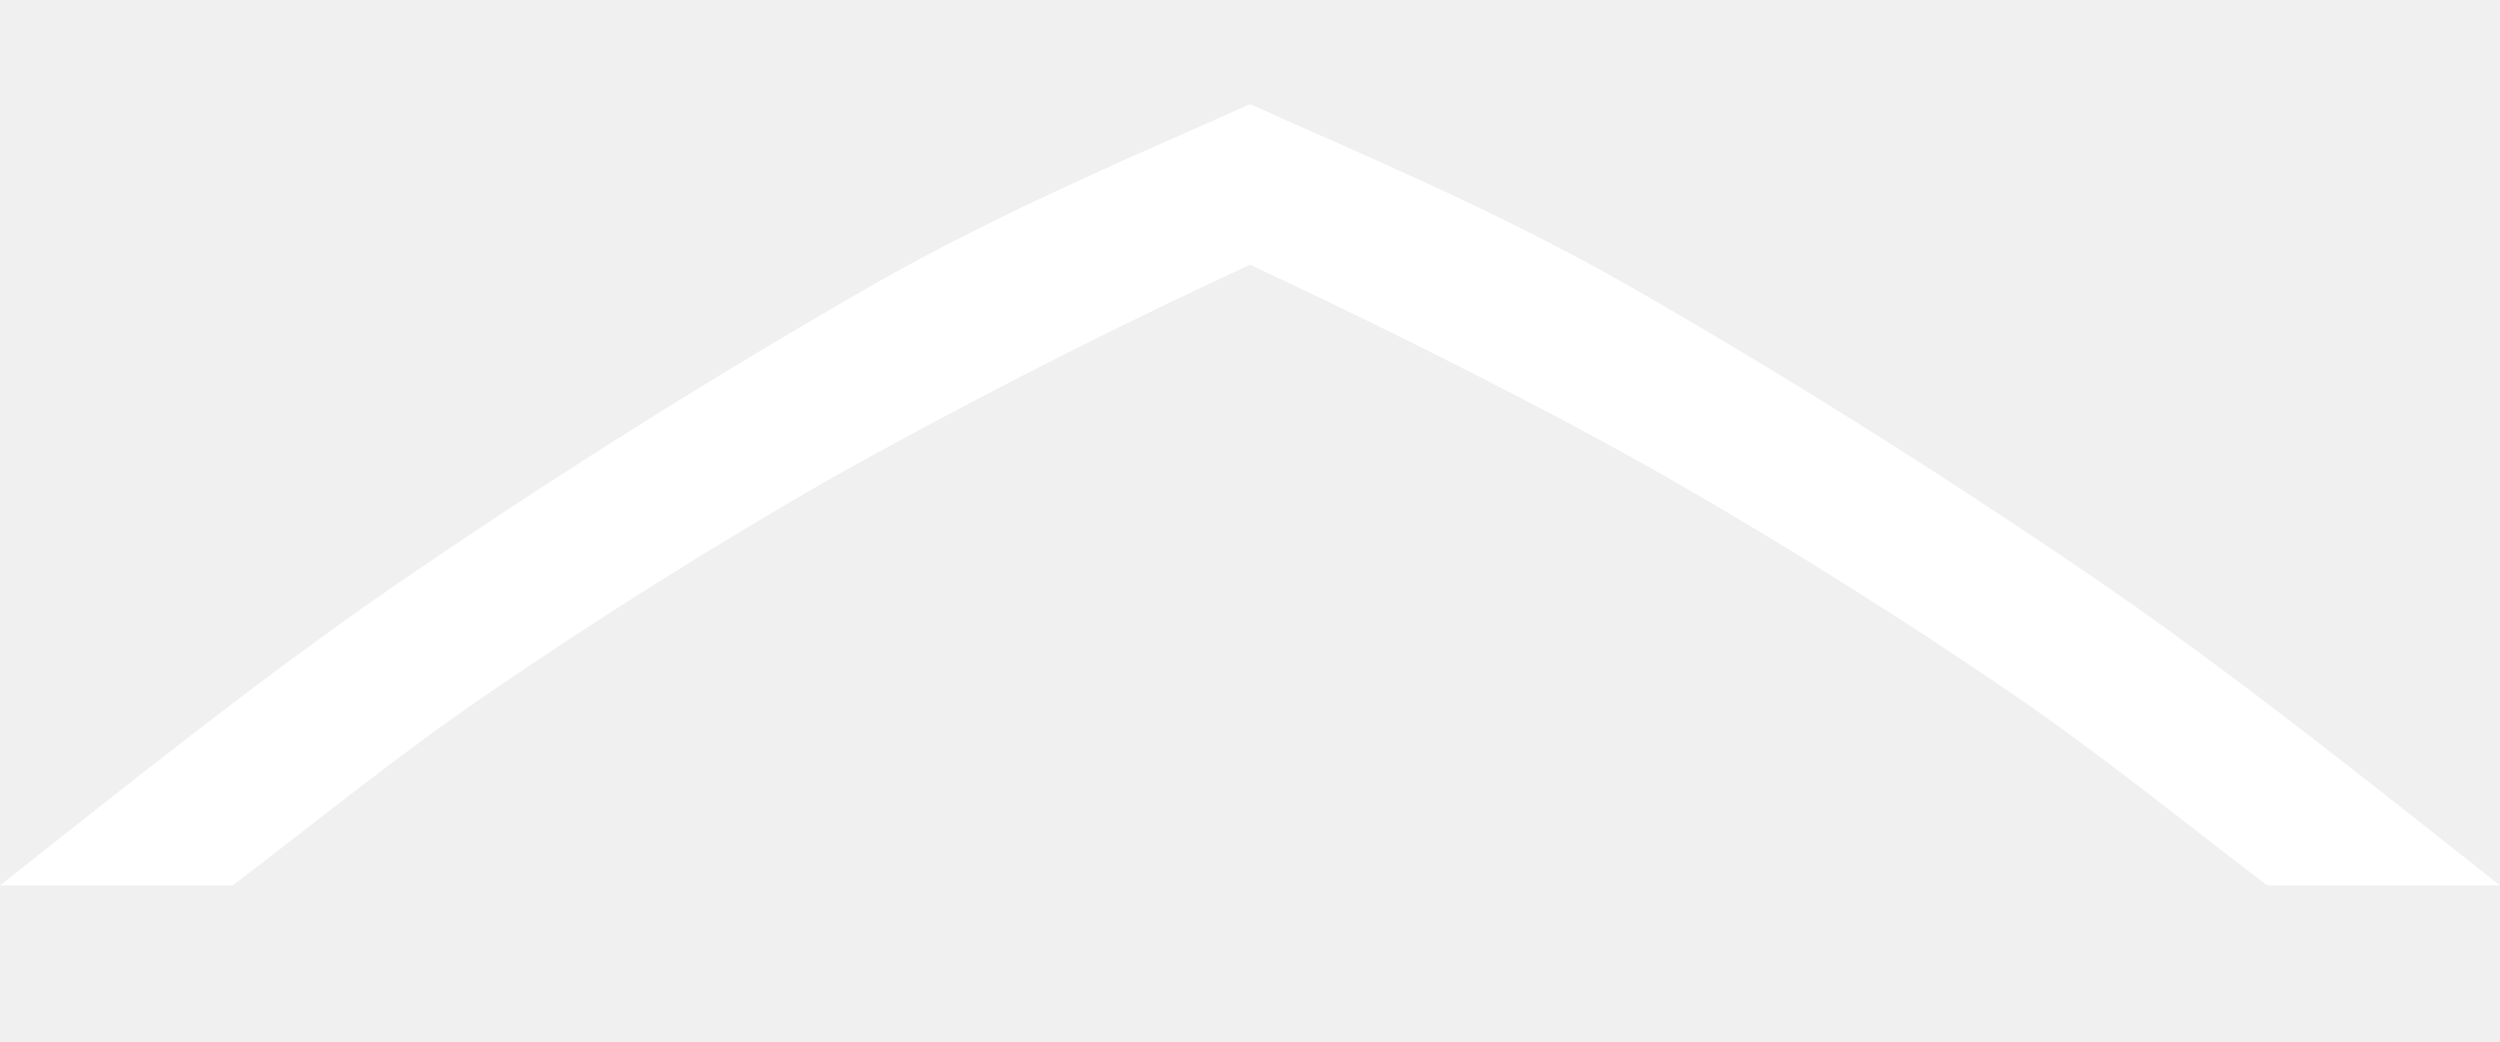
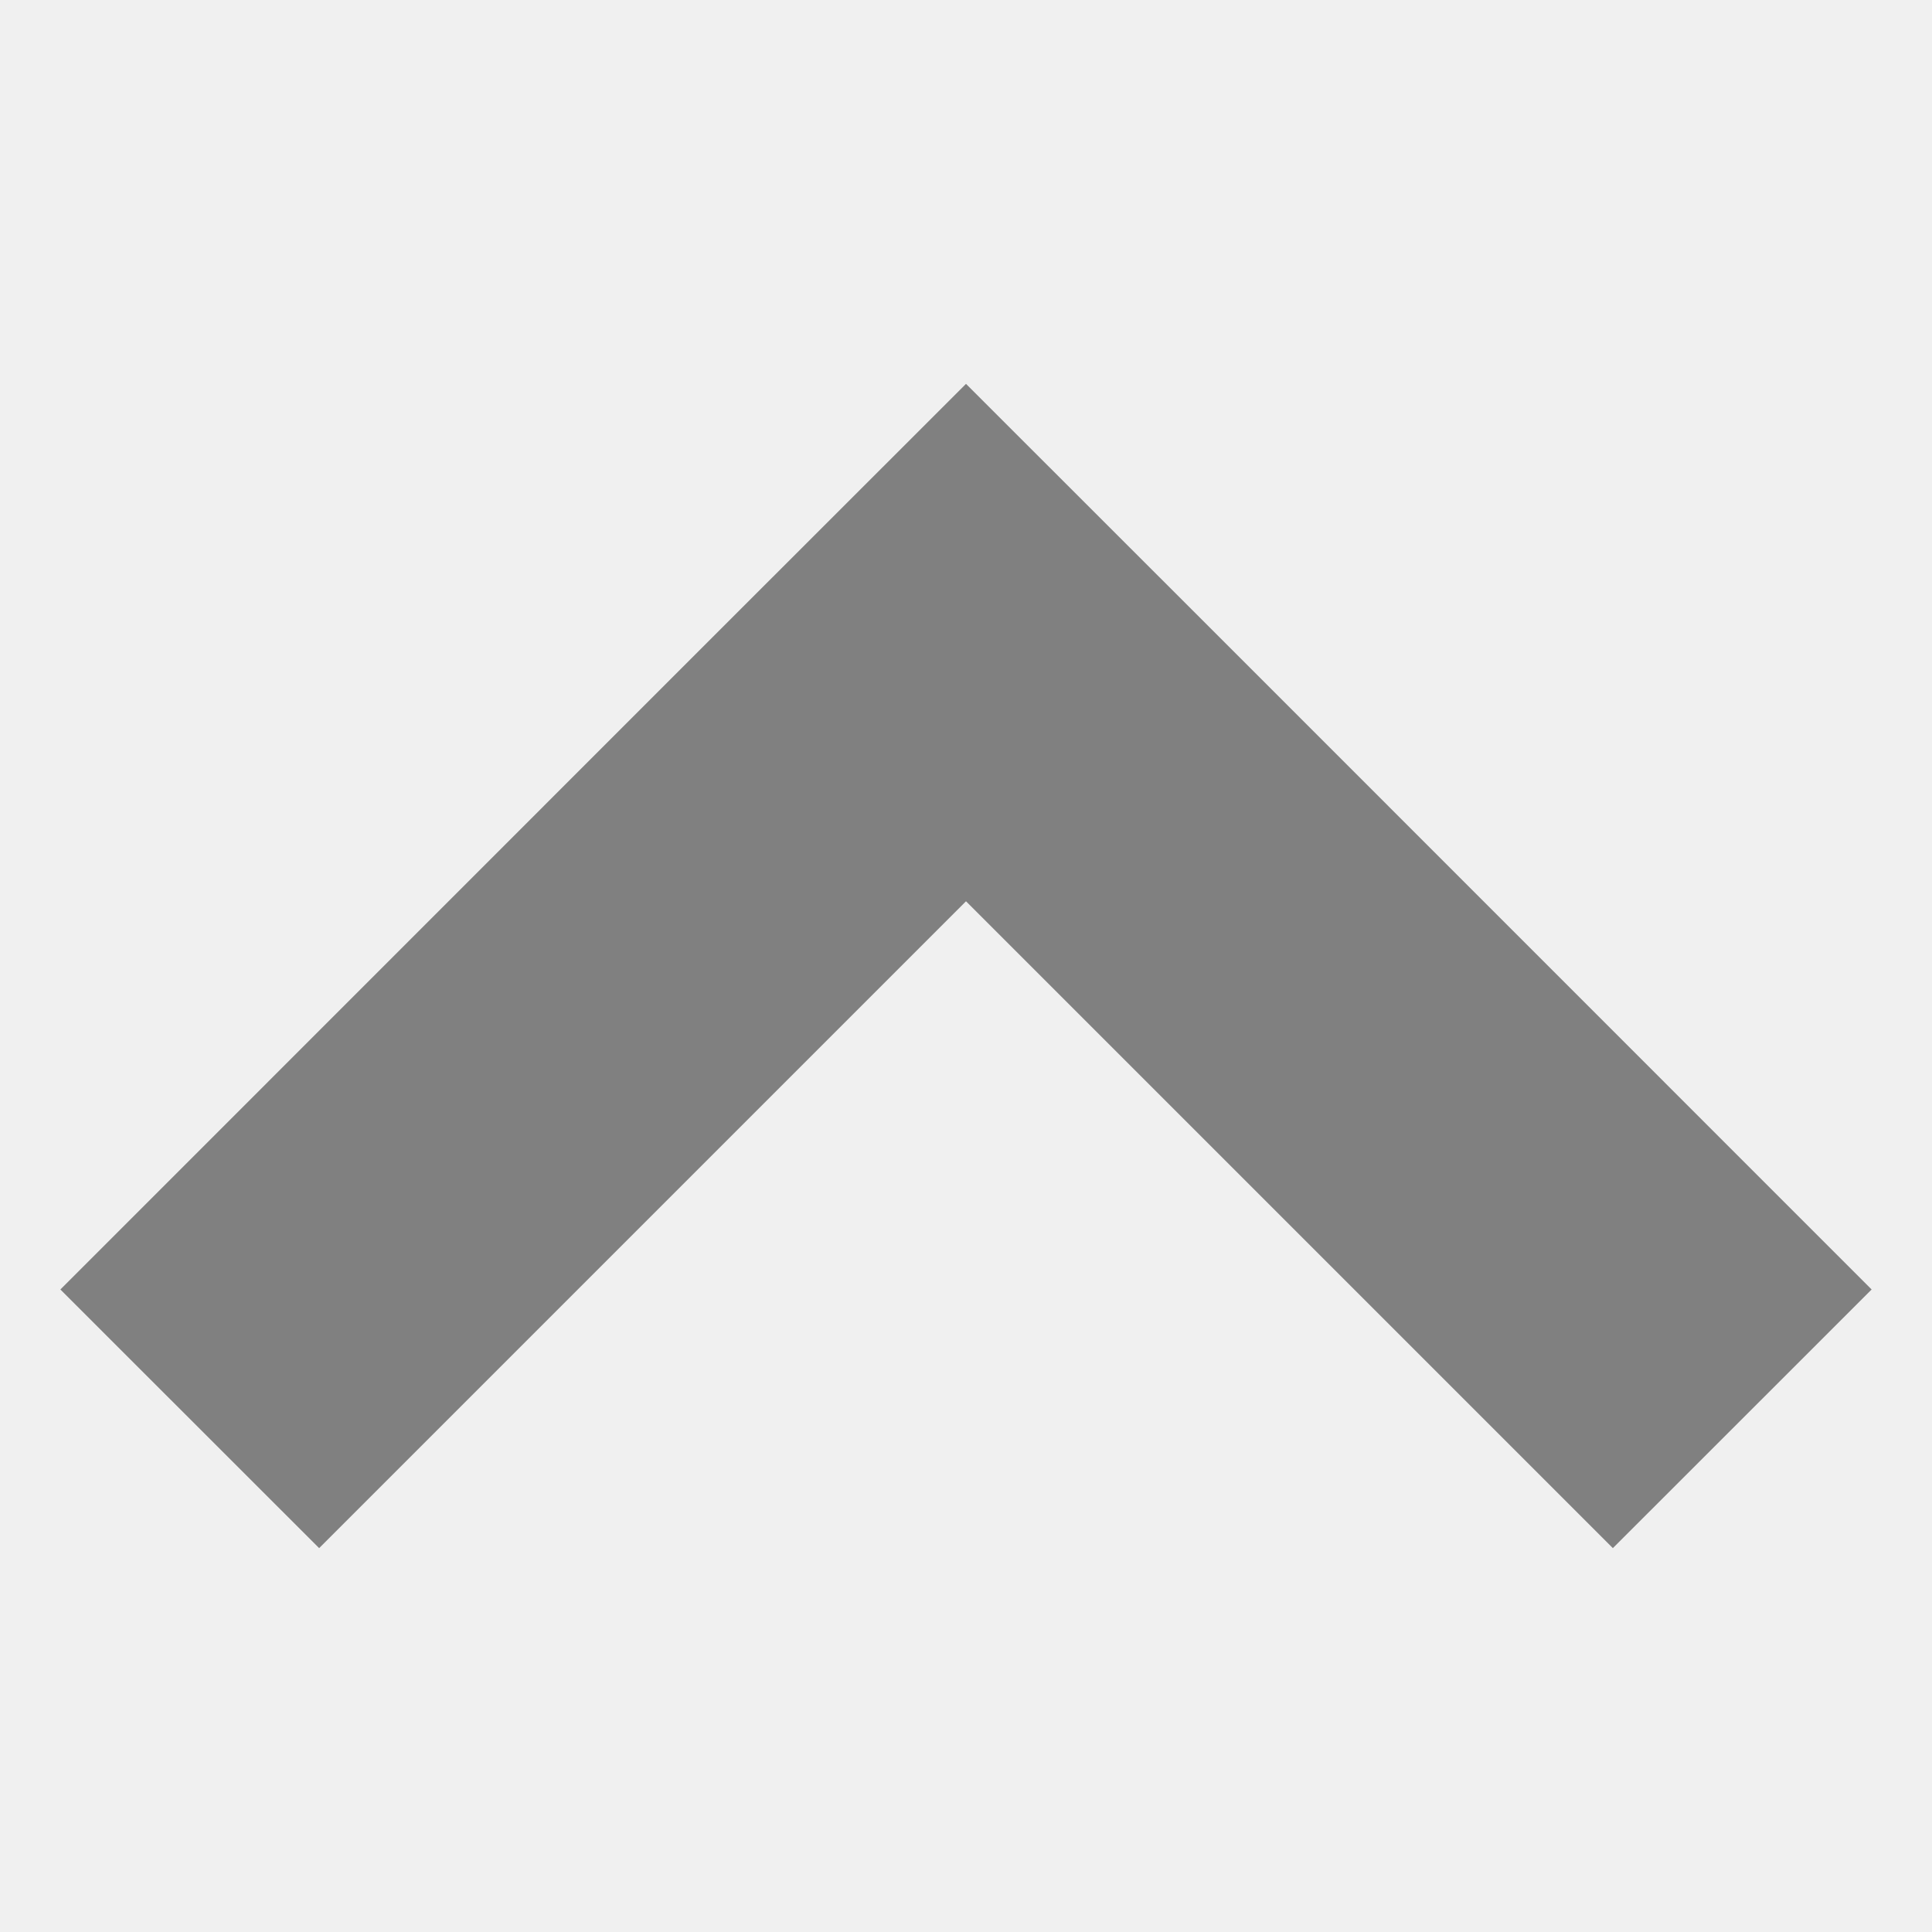
- <svg xmlns="http://www.w3.org/2000/svg" height="40" width="96" version="1.1" id="svg18">
-   <defs id="defs22" />
-   <g transform="matrix(6,0,0,6,-2232,-218)" id="g16" style="fill:#ffffff;stroke-width:0.167">
-     <path d="m 388,42 c -0.874,-0.69 -1.757,-1.397 -2.656,-2.008 -1,-0.679 -1.972,-1.287 -2.912,-1.825 C 381.564,37.67 380.658,37.297 380,37 c -0.658,0.297 -1.564,0.67 -2.432,1.167 a 44.819,44.819 0 0 0 -2.912,1.825 c -0.9,0.61 -1.782,1.317 -2.656,2.008 h 1.49 c 0.524,-0.4 1.062,-0.837 1.625,-1.222 0.71,-0.486 1.437,-0.942 2.18,-1.37 a 39.201,39.201 0 0 1 2.5,-1.285 h 10e-4 l 0.204,-0.096 0.203,0.096 c 0.71,0.334 1.747,0.852 2.501,1.285 0.744,0.428 1.47,0.884 2.181,1.37 0.562,0.385 1.1,0.822 1.625,1.222 z" id="path14" style="fill:#ffffff;stroke-width:0.167" />
-   </g>
+ <svg xmlns="http://www.w3.org/2000/svg" height="16" width="16" version="1.1" id="svg4">
+   <defs id="defs8" />
+   <path style="opacity:1;fill:#808080;fill-opacity:1;stroke:none;stroke-width:1.605;stroke-linecap:butt;stroke-linejoin:bevel;stroke-miterlimit:4;stroke-dasharray:none;stroke-opacity:1;paint-order:fill markers stroke" d="M 15.5,10.679 13.357,12.821 8,7.464 2.643,12.821 0.5,10.679 5.857,5.321 8,3.179 10.143,5.321 Z" id="rect816-3-7-5" />
</svg>
